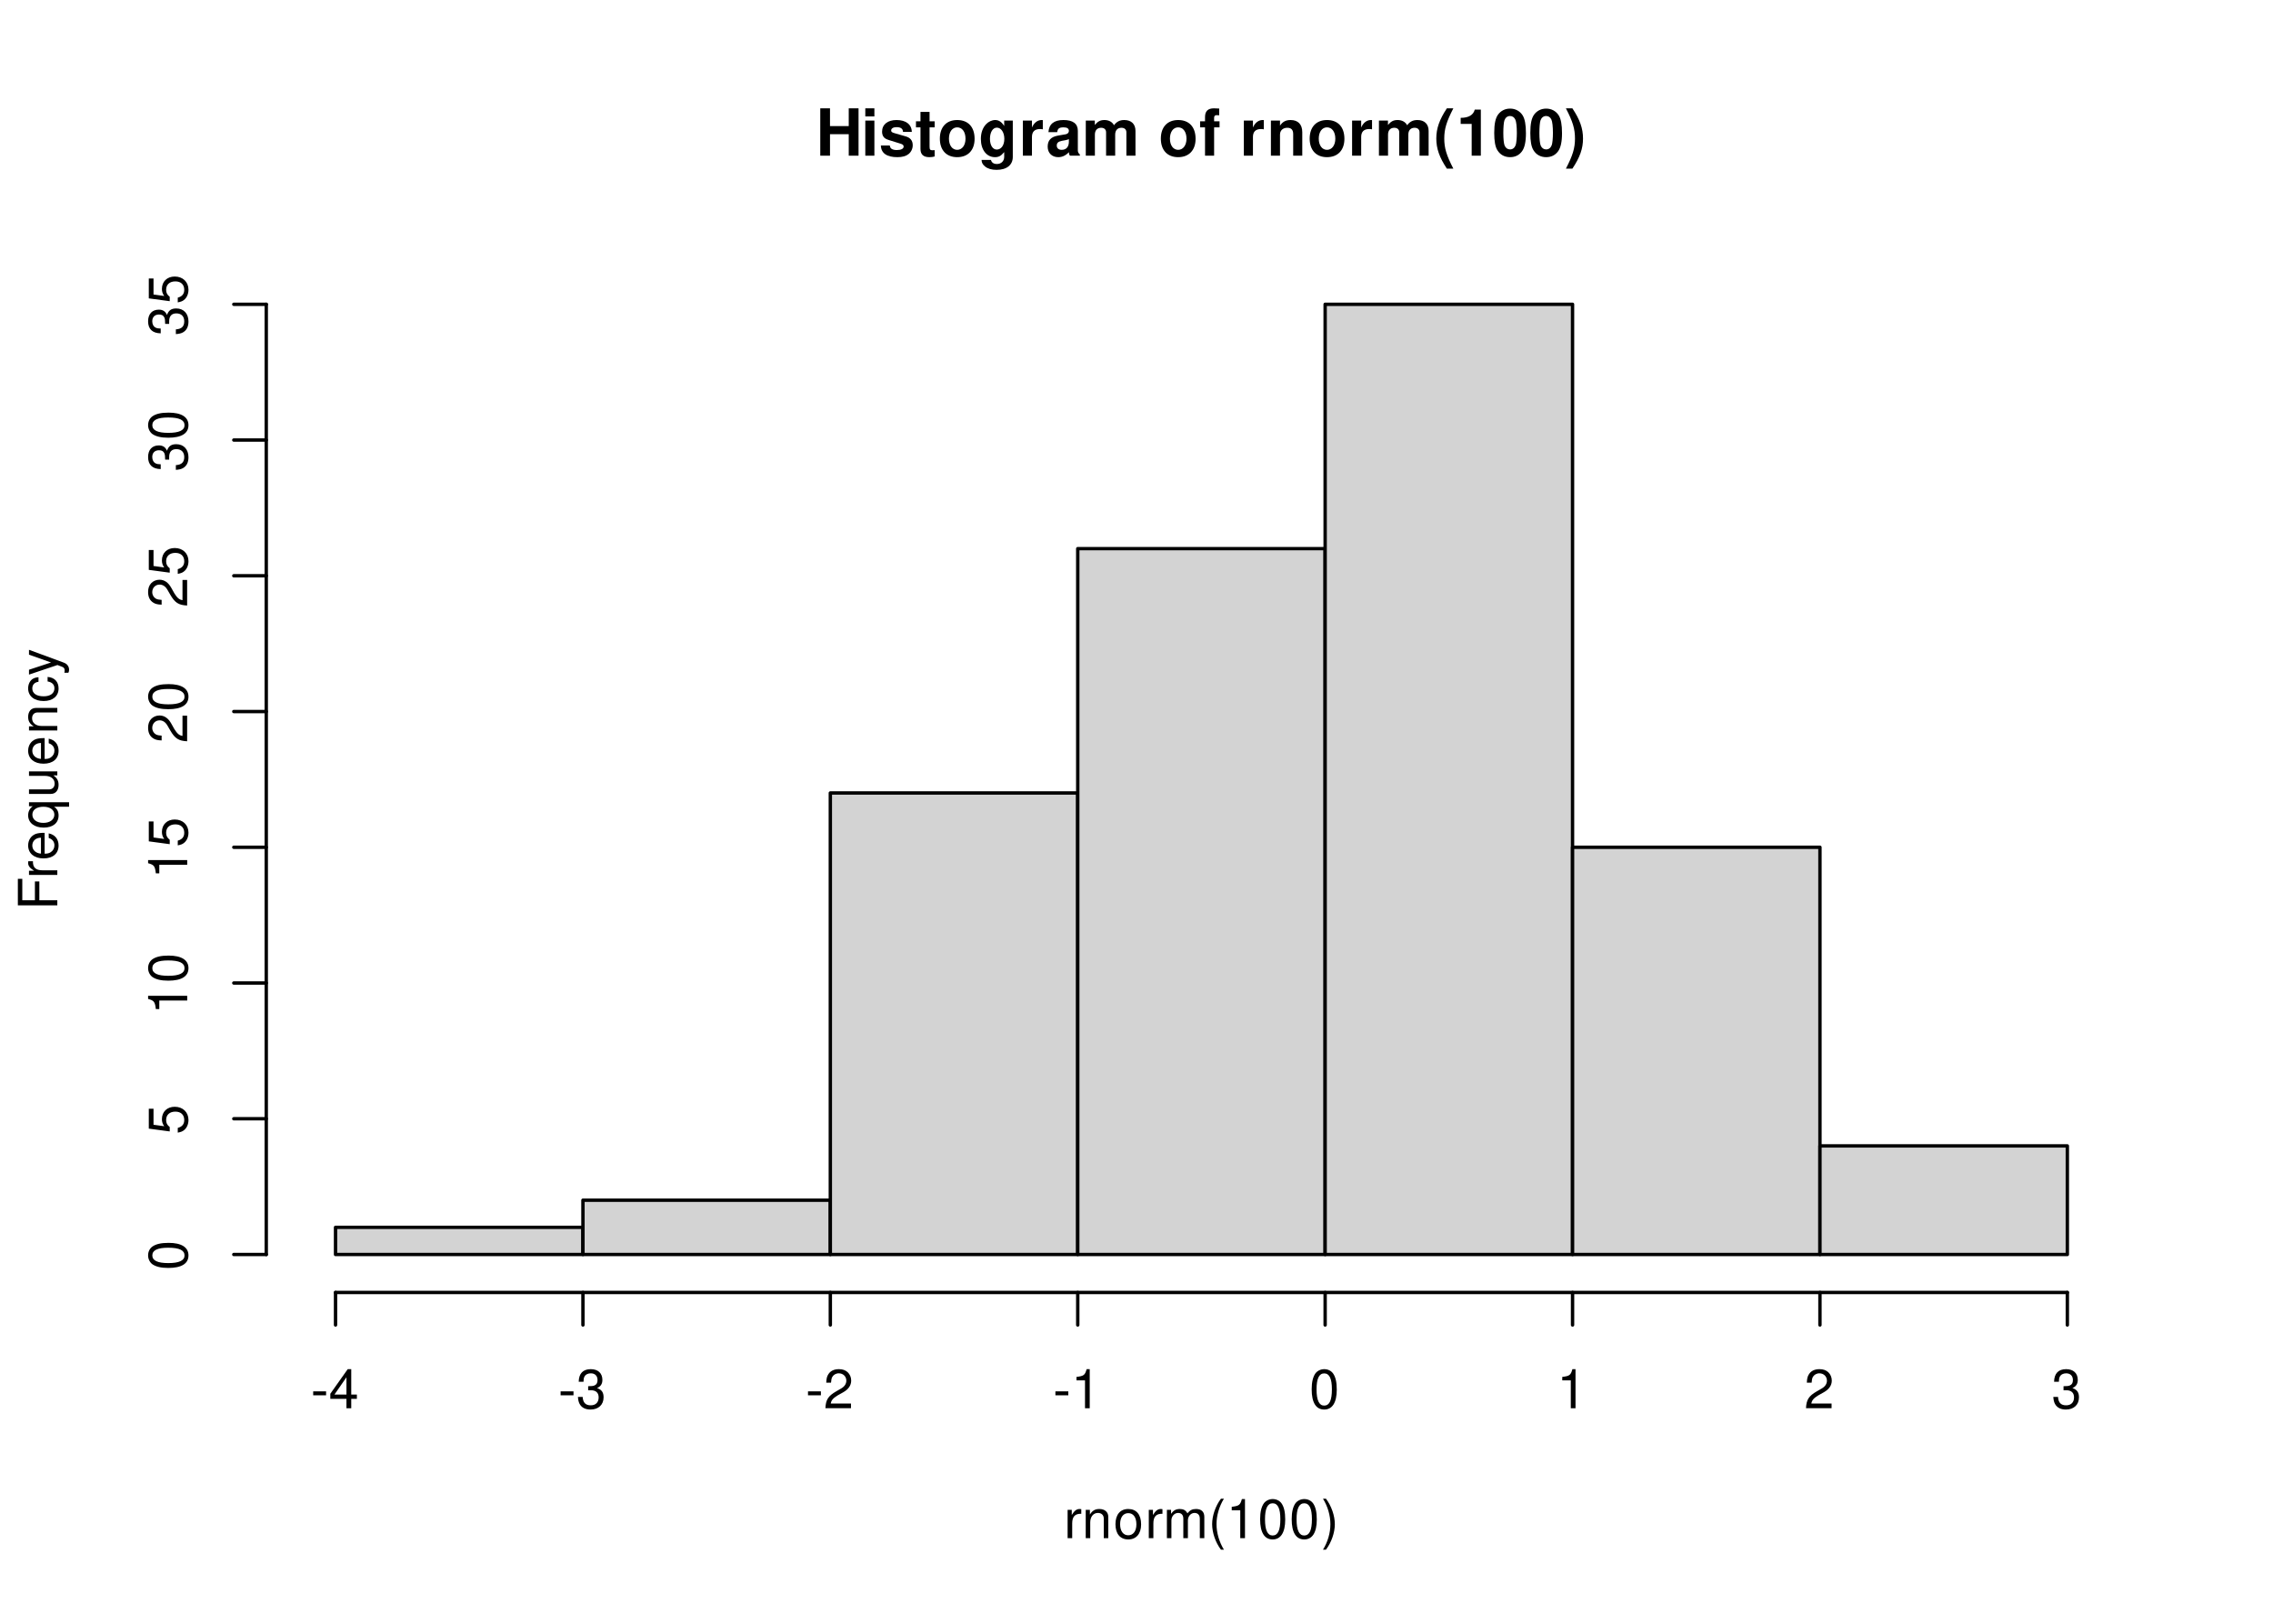
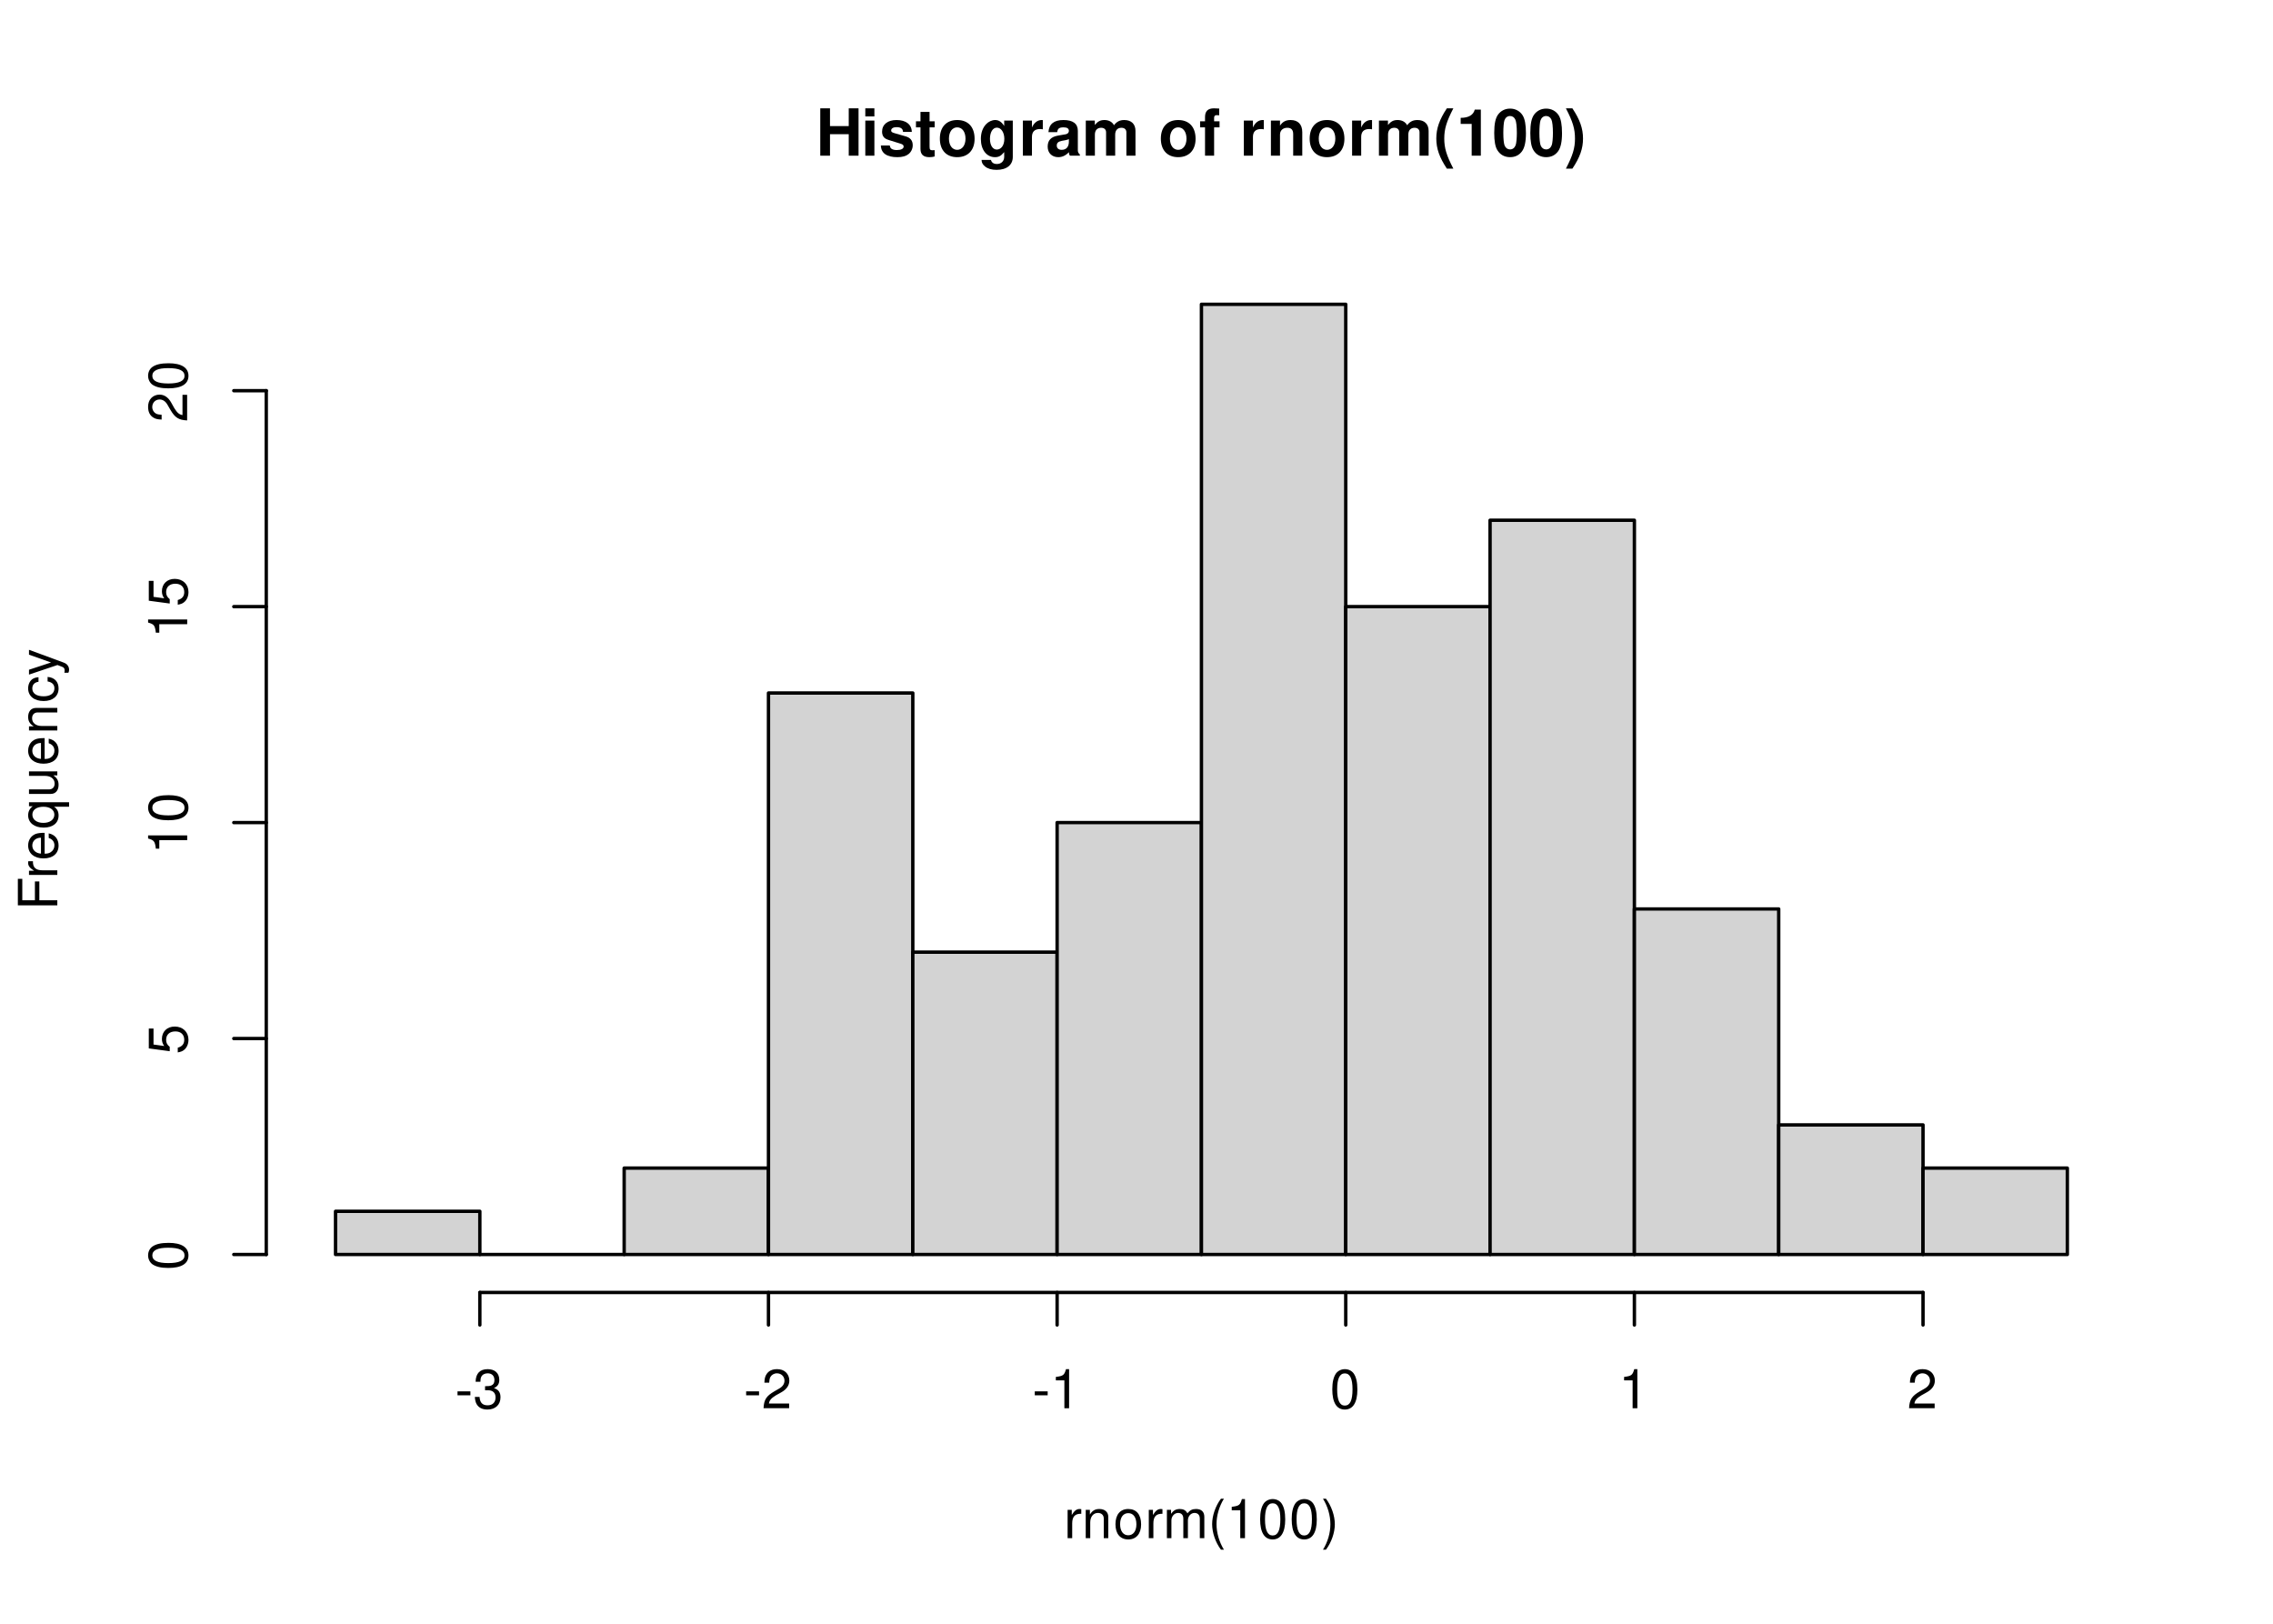
<svg xmlns="http://www.w3.org/2000/svg" xmlns:xlink="http://www.w3.org/1999/xlink" width="504pt" height="360pt" viewBox="0 0 504 360">
  <defs>
    <g>
      <g id="glyph-0-0">
        <path d="M 7.297 -4.766 L 7.297 0 L 9.469 0 L 9.469 -10.5 L 7.297 -10.5 L 7.297 -6.562 L 3.141 -6.562 L 3.141 -10.5 L 0.984 -10.5 L 0.984 0 L 3.141 0 L 3.141 -4.766 Z M 7.297 -4.766 " />
      </g>
      <g id="glyph-0-1">
        <path d="M 2.984 -7.781 L 0.969 -7.781 L 0.969 0 L 2.984 0 Z M 2.984 -10.5 L 0.969 -10.5 L 0.969 -8.703 L 2.984 -8.703 Z M 2.984 -10.5 " />
      </g>
      <g id="glyph-0-2">
        <path d="M 7.281 -5.266 C 7.25 -6.922 5.984 -7.906 3.891 -7.906 C 1.922 -7.906 0.688 -6.922 0.688 -5.312 C 0.688 -4.797 0.844 -4.344 1.125 -4.047 C 1.391 -3.781 1.641 -3.641 2.391 -3.406 L 4.797 -2.656 C 5.297 -2.5 5.469 -2.328 5.469 -2.016 C 5.469 -1.547 4.906 -1.25 3.969 -1.25 C 3.438 -1.25 3.047 -1.344 2.781 -1.531 C 2.562 -1.688 2.484 -1.844 2.391 -2.266 L 0.422 -2.266 C 0.469 -0.547 1.734 0.328 4.094 0.328 C 5.172 0.328 6 0.094 6.562 -0.359 C 7.141 -0.828 7.484 -1.547 7.484 -2.312 C 7.484 -3.312 6.984 -3.969 5.969 -4.266 L 3.422 -5 C 2.859 -5.172 2.703 -5.281 2.703 -5.609 C 2.703 -6.031 3.172 -6.328 3.875 -6.328 C 4.844 -6.328 5.312 -5.984 5.328 -5.266 Z M 7.281 -5.266 " />
      </g>
      <g id="glyph-0-3">
        <path d="M 4.344 -7.625 L 3.219 -7.625 L 3.219 -9.703 L 1.203 -9.703 L 1.203 -7.625 L 0.203 -7.625 L 0.203 -6.281 L 1.203 -6.281 L 1.203 -1.5 C 1.203 -0.281 1.844 0.328 3.172 0.328 C 3.625 0.328 3.969 0.281 4.344 0.172 L 4.344 -1.234 C 4.141 -1.203 4.031 -1.203 3.875 -1.203 C 3.344 -1.203 3.219 -1.359 3.219 -2.047 L 3.219 -6.281 L 4.344 -6.281 Z M 4.344 -7.625 " />
      </g>
      <g id="glyph-0-4">
        <path d="M 4.344 -7.906 C 1.953 -7.906 0.5 -6.344 0.5 -3.781 C 0.5 -1.219 1.953 0.328 4.344 0.328 C 6.734 0.328 8.203 -1.219 8.203 -3.734 C 8.203 -6.375 6.766 -7.906 4.344 -7.906 Z M 4.344 -6.281 C 5.453 -6.281 6.188 -5.281 6.188 -3.766 C 6.188 -2.312 5.438 -1.297 4.344 -1.297 C 3.25 -1.297 2.516 -2.297 2.516 -3.781 C 2.516 -5.281 3.25 -6.281 4.344 -6.281 Z M 4.344 -6.281 " />
      </g>
      <g id="glyph-0-5">
        <path d="M 5.766 -7.781 L 5.766 -6.578 C 5.203 -7.484 4.578 -7.906 3.766 -7.906 C 3.062 -7.906 2.312 -7.562 1.766 -7 C 1 -6.188 0.594 -5.078 0.594 -3.703 C 0.594 -1.312 1.859 0.328 3.719 0.328 C 4.547 0.328 5.062 0.062 5.766 -0.797 L 5.766 0.266 C 5.766 1.203 5.094 1.844 4.156 1.844 C 3.422 1.844 2.984 1.531 2.828 0.938 L 0.75 0.938 C 0.766 1.547 0.984 1.953 1.516 2.391 C 2.125 2.891 2.984 3.141 4.078 3.141 C 6.328 3.141 7.672 2.062 7.672 0.266 L 7.672 -7.781 Z M 4.141 -6.219 C 5.078 -6.219 5.797 -5.172 5.797 -3.734 C 5.797 -2.312 5.109 -1.359 4.109 -1.359 C 3.234 -1.359 2.609 -2.312 2.609 -3.734 C 2.609 -5.203 3.234 -6.219 4.141 -6.219 Z M 4.141 -6.219 " />
      </g>
      <g id="glyph-0-6">
        <path d="M 0.906 -7.781 L 0.906 0 L 2.922 0 L 2.922 -4.141 C 2.922 -5.312 3.516 -5.906 4.703 -5.906 C 4.906 -5.906 5.062 -5.891 5.328 -5.844 L 5.328 -7.891 C 5.219 -7.906 5.172 -7.906 5.078 -7.906 C 4.156 -7.906 3.375 -7.297 2.922 -6.25 L 2.922 -7.781 Z M 0.906 -7.781 " />
      </g>
      <g id="glyph-0-7">
        <path d="M 7.547 -0.25 C 7.203 -0.578 7.094 -0.812 7.094 -1.203 L 7.094 -5.516 C 7.094 -7.109 6 -7.906 3.906 -7.906 C 1.797 -7.906 0.703 -7.016 0.578 -5.219 L 2.516 -5.219 C 2.625 -6.016 2.953 -6.281 3.953 -6.281 C 4.719 -6.281 5.109 -6.016 5.109 -5.5 C 5.109 -5.25 4.984 -5.031 4.766 -4.891 C 4.5 -4.75 4.5 -4.75 3.5 -4.594 L 2.688 -4.453 C 1.156 -4.188 0.406 -3.406 0.406 -2 C 0.406 -0.609 1.344 0.328 2.766 0.328 C 3.625 0.328 4.406 -0.031 5.125 -0.781 C 5.125 -0.375 5.172 -0.234 5.359 0 L 7.547 0 Z M 5.109 -3.125 C 5.109 -1.953 4.531 -1.297 3.516 -1.297 C 2.844 -1.297 2.422 -1.656 2.422 -2.234 C 2.422 -2.844 2.734 -3.125 3.578 -3.297 L 4.266 -3.422 C 4.797 -3.531 4.891 -3.562 5.109 -3.672 Z M 5.109 -3.125 " />
      </g>
      <g id="glyph-0-8">
        <path d="M 0.859 -7.781 L 0.859 0 L 2.875 0 L 2.875 -4.672 C 2.875 -5.641 3.406 -6.188 4.266 -6.188 C 4.938 -6.188 5.359 -5.812 5.359 -5.188 L 5.359 0 L 7.375 0 L 7.375 -4.672 C 7.375 -5.625 7.891 -6.188 8.766 -6.188 C 9.438 -6.188 9.859 -5.812 9.859 -5.188 L 9.859 0 L 11.875 0 L 11.875 -5.5 C 11.875 -7.016 10.953 -7.906 9.391 -7.906 C 8.406 -7.906 7.719 -7.562 7.109 -6.75 C 6.734 -7.484 5.969 -7.906 5 -7.906 C 4.109 -7.906 3.531 -7.625 2.859 -6.812 L 2.859 -7.781 Z M 0.859 -7.781 " />
      </g>
      <g id="glyph-0-9">
</g>
      <g id="glyph-0-10">
        <path d="M 4.516 -7.625 L 3.312 -7.625 L 3.312 -8.391 C 3.312 -8.781 3.484 -8.984 3.859 -8.984 C 4.047 -8.984 4.234 -8.969 4.438 -8.953 L 4.438 -10.453 C 4 -10.484 3.594 -10.5 3.281 -10.5 C 1.938 -10.5 1.297 -9.875 1.297 -8.562 L 1.297 -7.625 L 0.203 -7.625 L 0.203 -6.281 L 1.297 -6.281 L 1.297 0 L 3.312 0 L 3.312 -6.281 L 4.516 -6.281 Z M 4.516 -7.625 " />
      </g>
      <g id="glyph-0-11">
        <path d="M 0.906 -7.781 L 0.906 0 L 2.922 0 L 2.922 -4.672 C 2.922 -5.594 3.562 -6.188 4.547 -6.188 C 5.422 -6.188 5.844 -5.719 5.844 -4.797 L 5.844 0 L 7.859 0 L 7.859 -5.219 C 7.859 -6.938 6.922 -7.906 5.266 -7.906 C 4.203 -7.906 3.5 -7.531 2.922 -6.656 L 2.922 -7.781 Z M 0.906 -7.781 " />
      </g>
      <g id="glyph-0-12">
        <path d="M 2.922 -10.5 C 1.266 -8 0.578 -6.031 0.578 -3.812 C 0.578 -1.578 1.266 0.375 2.922 2.875 L 4.359 2.875 C 2.828 -0.094 2.344 -1.688 2.344 -3.812 C 2.344 -5.938 2.844 -7.562 4.359 -10.5 Z M 2.922 -10.5 " />
      </g>
      <g id="glyph-0-13">
        <path d="M 3.422 -7.047 L 3.422 0 L 5.453 0 L 5.453 -10.219 L 4.109 -10.219 C 3.781 -9 2.734 -8.391 0.984 -8.391 L 0.984 -7.047 Z M 3.422 -7.047 " />
      </g>
      <g id="glyph-0-14">
        <path d="M 3.938 -10.438 C 2.844 -10.438 1.906 -9.969 1.281 -9.125 C 0.688 -8.328 0.422 -7.031 0.422 -5.047 C 0.422 -3.234 0.641 -1.953 1.141 -1.188 C 1.75 -0.203 2.734 0.328 3.938 0.328 C 5.047 0.328 5.953 -0.109 6.578 -0.969 C 7.156 -1.75 7.453 -3.062 7.453 -4.984 C 7.453 -6.859 7.219 -8.125 6.734 -8.922 C 6.125 -9.891 5.125 -10.438 3.938 -10.438 Z M 3.938 -8.797 C 4.453 -8.797 4.875 -8.516 5.109 -7.984 C 5.312 -7.547 5.438 -6.438 5.438 -5.031 C 5.438 -3.875 5.328 -2.75 5.172 -2.328 C 4.938 -1.734 4.516 -1.391 3.938 -1.391 C 3.406 -1.391 3 -1.672 2.75 -2.188 C 2.547 -2.625 2.438 -3.688 2.438 -5.062 C 2.438 -6.266 2.531 -7.422 2.688 -7.844 C 2.906 -8.453 3.359 -8.797 3.938 -8.797 Z M 3.938 -8.797 " />
      </g>
      <g id="glyph-0-15">
        <path d="M 1.75 2.875 C 3.422 0.375 4.109 -1.578 4.109 -3.797 C 4.109 -6.031 3.422 -8 1.75 -10.5 L 0.312 -10.5 C 1.859 -7.531 2.328 -5.938 2.328 -3.797 C 2.328 -1.688 1.844 -0.062 0.312 2.875 Z M 1.75 2.875 " />
      </g>
      <g id="glyph-1-0">
        <path d="M 0.828 -6.281 L 0.828 0 L 1.844 0 L 1.844 -3.266 C 1.844 -4.781 2.469 -5.453 3.859 -5.406 L 3.859 -6.438 C 3.688 -6.453 3.594 -6.469 3.469 -6.469 C 2.812 -6.469 2.328 -6.078 1.75 -5.141 L 1.75 -6.281 Z M 0.828 -6.281 " />
      </g>
      <g id="glyph-1-1">
        <path d="M 0.844 -6.281 L 0.844 0 L 1.844 0 L 1.844 -3.469 C 1.844 -4.75 2.516 -5.594 3.547 -5.594 C 4.344 -5.594 4.844 -5.109 4.844 -4.359 L 4.844 0 L 5.844 0 L 5.844 -4.75 C 5.844 -5.797 5.062 -6.469 3.859 -6.469 C 2.922 -6.469 2.312 -6.109 1.766 -5.234 L 1.766 -6.281 Z M 0.844 -6.281 " />
      </g>
      <g id="glyph-1-2">
        <path d="M 3.266 -6.469 C 1.484 -6.469 0.438 -5.203 0.438 -3.094 C 0.438 -0.969 1.484 0.281 3.281 0.281 C 5.047 0.281 6.125 -0.984 6.125 -3.047 C 6.125 -5.234 5.094 -6.469 3.266 -6.469 Z M 3.281 -5.547 C 4.406 -5.547 5.078 -4.625 5.078 -3.062 C 5.078 -1.578 4.375 -0.641 3.281 -0.641 C 2.156 -0.641 1.469 -1.578 1.469 -3.094 C 1.469 -4.625 2.156 -5.547 3.281 -5.547 Z M 3.281 -5.547 " />
      </g>
      <g id="glyph-1-3">
        <path d="M 0.844 -6.281 L 0.844 0 L 1.844 0 L 1.844 -3.953 C 1.844 -4.859 2.516 -5.594 3.328 -5.594 C 4.062 -5.594 4.484 -5.141 4.484 -4.328 L 4.484 0 L 5.5 0 L 5.5 -3.953 C 5.5 -4.859 6.156 -5.594 6.969 -5.594 C 7.703 -5.594 8.141 -5.125 8.141 -4.328 L 8.141 0 L 9.141 0 L 9.141 -4.719 C 9.141 -5.844 8.5 -6.469 7.312 -6.469 C 6.484 -6.469 5.969 -6.219 5.391 -5.516 C 5.016 -6.188 4.516 -6.469 3.703 -6.469 C 2.859 -6.469 2.297 -6.156 1.766 -5.406 L 1.766 -6.281 Z M 0.844 -6.281 " />
      </g>
      <g id="glyph-1-4">
        <path d="M 2.828 -8.75 C 1.625 -7.172 0.875 -4.984 0.875 -3.109 C 0.875 -1.219 1.625 0.969 2.828 2.547 L 3.484 2.547 C 2.438 0.828 1.844 -1.188 1.844 -3.109 C 1.844 -5.016 2.438 -7.047 3.484 -8.75 Z M 2.828 -8.75 " />
      </g>
      <g id="glyph-1-5">
        <path d="M 3.109 -6.188 L 3.109 0 L 4.156 0 L 4.156 -8.672 L 3.469 -8.672 C 3.094 -7.344 2.859 -7.156 1.219 -6.953 L 1.219 -6.188 Z M 3.109 -6.188 " />
      </g>
      <g id="glyph-1-6">
        <path d="M 3.297 -8.672 C 2.516 -8.672 1.781 -8.312 1.344 -7.734 C 0.797 -6.953 0.516 -5.812 0.516 -4.203 C 0.516 -1.266 1.469 0.281 3.297 0.281 C 5.094 0.281 6.078 -1.266 6.078 -4.125 C 6.078 -5.812 5.812 -6.938 5.25 -7.734 C 4.812 -8.328 4.109 -8.672 3.297 -8.672 Z M 3.297 -7.734 C 4.438 -7.734 5 -6.578 5 -4.219 C 5 -1.75 4.453 -0.594 3.281 -0.594 C 2.156 -0.594 1.594 -1.797 1.594 -4.188 C 1.594 -6.578 2.156 -7.734 3.297 -7.734 Z M 3.297 -7.734 " />
      </g>
      <g id="glyph-1-7">
        <path d="M 1.109 2.547 C 2.312 0.969 3.078 -1.219 3.078 -3.094 C 3.078 -4.984 2.312 -7.172 1.109 -8.75 L 0.453 -8.75 C 1.516 -7.031 2.094 -5.016 2.094 -3.094 C 2.094 -1.188 1.516 0.844 0.453 2.547 Z M 1.109 2.547 " />
      </g>
      <g id="glyph-1-8">
        <path d="M 3.406 -3.75 L 0.547 -3.75 L 0.547 -2.875 L 3.406 -2.875 Z M 3.406 -3.75 " />
      </g>
      <g id="glyph-1-9">
-         <path d="M 3.922 -2.094 L 3.922 0 L 4.984 0 L 4.984 -2.094 L 6.234 -2.094 L 6.234 -3.047 L 4.984 -3.047 L 4.984 -8.672 L 4.203 -8.672 L 0.344 -3.219 L 0.344 -2.094 Z M 3.922 -3.047 L 1.266 -3.047 L 3.922 -6.875 Z M 3.922 -3.047 " />
+         <path d="M 2.656 -4 L 3.234 -4 C 4.375 -4 4.984 -3.453 4.984 -2.406 C 4.984 -1.312 4.328 -0.656 3.234 -0.656 C 2.078 -0.656 1.516 -1.25 1.438 -2.516 L 0.391 -2.516 C 0.438 -1.828 0.547 -1.375 0.75 -0.984 C 1.203 -0.141 2.031 0.281 3.188 0.281 C 4.938 0.281 6.078 -0.781 6.078 -2.422 C 6.078 -3.531 5.656 -4.125 4.625 -4.484 C 5.422 -4.812 5.812 -5.406 5.812 -6.281 C 5.812 -7.781 4.844 -8.672 3.234 -8.672 C 1.516 -8.672 0.594 -7.719 0.562 -5.875 L 1.625 -5.875 C 1.625 -6.406 1.688 -6.703 1.812 -6.969 C 2.047 -7.469 2.578 -7.75 3.234 -7.75 C 4.172 -7.75 4.734 -7.188 4.734 -6.25 C 4.734 -5.641 4.531 -5.266 4.062 -5.062 C 3.766 -4.938 3.391 -4.891 2.656 -4.891 Z M 2.656 -4 " />
      </g>
      <g id="glyph-1-10">
-         <path d="M 2.656 -4 L 3.234 -4 C 4.375 -4 4.984 -3.453 4.984 -2.406 C 4.984 -1.312 4.328 -0.656 3.234 -0.656 C 2.078 -0.656 1.516 -1.25 1.438 -2.516 L 0.391 -2.516 C 0.438 -1.828 0.547 -1.375 0.75 -0.984 C 1.203 -0.141 2.031 0.281 3.188 0.281 C 4.938 0.281 6.078 -0.781 6.078 -2.422 C 6.078 -3.531 5.656 -4.125 4.625 -4.484 C 5.422 -4.812 5.812 -5.406 5.812 -6.281 C 5.812 -7.781 4.844 -8.672 3.234 -8.672 C 1.516 -8.672 0.594 -7.719 0.562 -5.875 L 1.625 -5.875 C 1.625 -6.406 1.688 -6.703 1.812 -6.969 C 2.047 -7.469 2.578 -7.75 3.234 -7.75 C 4.172 -7.75 4.734 -7.188 4.734 -6.25 C 4.734 -5.641 4.531 -5.266 4.062 -5.062 C 3.766 -4.938 3.391 -4.891 2.656 -4.891 Z M 2.656 -4 " />
-       </g>
-       <g id="glyph-1-11">
        <path d="M 6.078 -1.047 L 1.594 -1.047 C 1.703 -1.766 2.094 -2.219 3.125 -2.859 L 4.328 -3.531 C 5.516 -4.188 6.125 -5.078 6.125 -6.141 C 6.125 -6.859 5.844 -7.531 5.344 -8 C 4.844 -8.453 4.219 -8.672 3.406 -8.672 C 2.328 -8.672 1.531 -8.297 1.062 -7.547 C 0.75 -7.094 0.625 -6.547 0.594 -5.672 L 1.656 -5.672 C 1.688 -6.266 1.766 -6.609 1.906 -6.906 C 2.188 -7.422 2.734 -7.75 3.375 -7.75 C 4.328 -7.75 5.047 -7.062 5.047 -6.125 C 5.047 -5.422 4.656 -4.828 3.906 -4.391 L 2.797 -3.75 C 1.016 -2.719 0.5 -1.906 0.406 -0.016 L 6.078 -0.016 Z M 6.078 -1.047 " />
      </g>
      <g id="glyph-2-0">
        <path d="M -3.984 -2.203 L -3.984 -6.375 L -4.969 -6.375 L -4.969 -2.203 L -7.766 -2.203 L -7.766 -6.953 L -8.75 -6.953 L -8.75 -1.078 L 0 -1.078 L 0 -2.203 Z M -3.984 -2.203 " />
      </g>
      <g id="glyph-2-1">
        <path d="M -6.281 -0.828 L 0 -0.828 L 0 -1.844 L -3.266 -1.844 C -4.781 -1.844 -5.453 -2.469 -5.406 -3.859 L -6.438 -3.859 C -6.453 -3.688 -6.469 -3.594 -6.469 -3.469 C -6.469 -2.812 -6.078 -2.328 -5.141 -1.75 L -6.281 -1.75 Z M -6.281 -0.828 " />
      </g>
      <g id="glyph-2-2">
        <path d="M -2.812 -6.156 C -3.766 -6.156 -4.344 -6.078 -4.812 -5.906 C -5.844 -5.5 -6.469 -4.531 -6.469 -3.359 C -6.469 -1.609 -5.141 -0.484 -3.062 -0.484 C -0.984 -0.484 0.281 -1.562 0.281 -3.344 C 0.281 -4.781 -0.547 -5.766 -1.906 -6.031 L -1.906 -5.016 C -1.078 -4.734 -0.641 -4.172 -0.641 -3.375 C -0.641 -2.734 -0.938 -2.203 -1.469 -1.859 C -1.828 -1.625 -2.188 -1.531 -2.812 -1.531 Z M -3.625 -1.547 C -4.781 -1.625 -5.547 -2.344 -5.547 -3.344 C -5.547 -4.375 -4.75 -5.078 -3.625 -5.078 Z M -3.625 -1.547 " />
      </g>
      <g id="glyph-2-3">
        <path d="M 2.609 -5.938 L -6.281 -5.938 L -6.281 -5.047 L -5.453 -5.047 C -6.109 -4.578 -6.469 -3.875 -6.469 -3.047 C -6.469 -1.391 -5.109 -0.312 -3.031 -0.312 C -0.984 -0.312 0.281 -1.328 0.281 -3 C 0.281 -3.875 -0.031 -4.469 -0.719 -4.938 L 2.609 -4.938 Z M -5.531 -3.188 C -5.531 -4.266 -4.578 -4.938 -3.062 -4.938 C -1.625 -4.938 -0.656 -4.25 -0.656 -3.188 C -0.656 -2.094 -1.625 -1.359 -3.094 -1.359 C -4.562 -1.359 -5.531 -2.094 -5.531 -3.188 Z M -5.531 -3.188 " />
      </g>
      <g id="glyph-2-4">
        <path d="M 0 -5.781 L -6.281 -5.781 L -6.281 -4.781 L -2.719 -4.781 C -1.438 -4.781 -0.594 -4.109 -0.594 -3.078 C -0.594 -2.281 -1.078 -1.781 -1.844 -1.781 L -6.281 -1.781 L -6.281 -0.781 L -1.438 -0.781 C -0.391 -0.781 0.281 -1.562 0.281 -2.781 C 0.281 -3.703 -0.047 -4.297 -0.875 -4.891 L 0 -4.891 Z M 0 -5.781 " />
      </g>
      <g id="glyph-2-5">
        <path d="M -6.281 -0.844 L 0 -0.844 L 0 -1.844 L -3.469 -1.844 C -4.75 -1.844 -5.594 -2.516 -5.594 -3.547 C -5.594 -4.344 -5.109 -4.844 -4.359 -4.844 L 0 -4.844 L 0 -5.844 L -4.75 -5.844 C -5.797 -5.844 -6.469 -5.062 -6.469 -3.859 C -6.469 -2.922 -6.109 -2.312 -5.234 -1.766 L -6.281 -1.766 Z M -6.281 -0.844 " />
      </g>
      <g id="glyph-2-6">
        <path d="M -4.172 -5.656 C -4.781 -5.609 -5.188 -5.469 -5.531 -5.234 C -6.125 -4.797 -6.469 -4.047 -6.469 -3.172 C -6.469 -1.469 -5.125 -0.375 -3.031 -0.375 C -1.016 -0.375 0.281 -1.453 0.281 -3.156 C 0.281 -4.656 -0.625 -5.609 -2.156 -5.719 L -2.156 -4.719 C -1.156 -4.547 -0.641 -4.031 -0.641 -3.188 C -0.641 -2.078 -1.547 -1.422 -3.031 -1.422 C -4.609 -1.422 -5.547 -2.062 -5.547 -3.156 C -5.547 -4 -5.047 -4.531 -4.172 -4.641 Z M -4.172 -5.656 " />
      </g>
      <g id="glyph-2-7">
        <path d="M -6.281 -4.656 L -1.391 -2.922 L -6.281 -1.312 L -6.281 -0.234 L 0.031 -2.359 L 1.016 -1.984 C 1.469 -1.812 1.625 -1.594 1.625 -1.172 C 1.625 -1.016 1.609 -0.859 1.562 -0.641 L 2.453 -0.641 C 2.562 -0.859 2.609 -1.062 2.609 -1.312 C 2.609 -1.641 2.516 -1.984 2.312 -2.25 C 2.094 -2.562 1.828 -2.75 1.312 -2.938 L -6.281 -5.734 Z M -6.281 -4.656 " />
      </g>
      <g id="glyph-2-8">
        <path d="M -8.672 -3.297 C -8.672 -2.516 -8.312 -1.781 -7.734 -1.344 C -6.953 -0.797 -5.812 -0.516 -4.203 -0.516 C -1.266 -0.516 0.281 -1.469 0.281 -3.297 C 0.281 -5.094 -1.266 -6.078 -4.125 -6.078 C -5.812 -6.078 -6.938 -5.812 -7.734 -5.25 C -8.328 -4.812 -8.672 -4.109 -8.672 -3.297 Z M -7.734 -3.297 C -7.734 -4.438 -6.578 -5 -4.219 -5 C -1.75 -5 -0.594 -4.453 -0.594 -3.281 C -0.594 -2.156 -1.797 -1.594 -4.188 -1.594 C -6.578 -1.594 -7.734 -2.156 -7.734 -3.297 Z M -7.734 -3.297 " />
      </g>
      <g id="glyph-2-9">
        <path d="M -8.516 -5.719 L -8.516 -1.312 L -3.875 -0.688 L -3.875 -1.656 C -4.469 -2.141 -4.672 -2.562 -4.672 -3.234 C -4.672 -4.375 -3.891 -5.078 -2.625 -5.078 C -1.406 -5.078 -0.656 -4.375 -0.656 -3.219 C -0.656 -2.297 -1.125 -1.734 -2.094 -1.469 L -2.094 -0.422 C -1.391 -0.562 -1.062 -0.688 -0.75 -0.938 C -0.094 -1.422 0.281 -2.281 0.281 -3.234 C 0.281 -4.953 -0.969 -6.156 -2.766 -6.156 C -4.453 -6.156 -5.609 -5.047 -5.609 -3.406 C -5.609 -2.812 -5.453 -2.328 -5.094 -1.844 L -7.469 -2.172 L -7.469 -5.719 Z M -8.516 -5.719 " />
      </g>
      <g id="glyph-2-10">
        <path d="M -6.188 -3.109 L 0 -3.109 L 0 -4.156 L -8.672 -4.156 L -8.672 -3.469 C -7.344 -3.094 -7.156 -2.859 -6.953 -1.219 L -6.188 -1.219 Z M -6.188 -3.109 " />
      </g>
      <g id="glyph-2-11">
        <path d="M -1.047 -6.078 L -1.047 -1.594 C -1.766 -1.703 -2.219 -2.094 -2.859 -3.125 L -3.531 -4.328 C -4.188 -5.516 -5.078 -6.125 -6.141 -6.125 C -6.859 -6.125 -7.531 -5.844 -8 -5.344 C -8.453 -4.844 -8.672 -4.219 -8.672 -3.406 C -8.672 -2.328 -8.297 -1.531 -7.547 -1.062 C -7.094 -0.75 -6.547 -0.625 -5.672 -0.594 L -5.672 -1.656 C -6.266 -1.688 -6.609 -1.766 -6.906 -1.906 C -7.422 -2.188 -7.75 -2.734 -7.75 -3.375 C -7.75 -4.328 -7.062 -5.047 -6.125 -5.047 C -5.422 -5.047 -4.828 -4.656 -4.391 -3.906 L -3.75 -2.797 C -2.719 -1.016 -1.906 -0.5 -0.016 -0.406 L -0.016 -6.078 Z M -1.047 -6.078 " />
-       </g>
-       <g id="glyph-2-12">
-         <path d="M -4 -2.656 L -4 -3.234 C -4 -4.375 -3.453 -4.984 -2.406 -4.984 C -1.312 -4.984 -0.656 -4.328 -0.656 -3.234 C -0.656 -2.078 -1.25 -1.516 -2.516 -1.438 L -2.516 -0.391 C -1.828 -0.438 -1.375 -0.547 -0.984 -0.75 C -0.141 -1.203 0.281 -2.031 0.281 -3.188 C 0.281 -4.938 -0.781 -6.078 -2.422 -6.078 C -3.531 -6.078 -4.125 -5.656 -4.484 -4.625 C -4.812 -5.422 -5.406 -5.812 -6.281 -5.812 C -7.781 -5.812 -8.672 -4.844 -8.672 -3.234 C -8.672 -1.516 -7.719 -0.594 -5.875 -0.562 L -5.875 -1.625 C -6.406 -1.625 -6.703 -1.688 -6.969 -1.812 C -7.469 -2.047 -7.75 -2.578 -7.75 -3.234 C -7.75 -4.172 -7.188 -4.734 -6.25 -4.734 C -5.641 -4.734 -5.266 -4.531 -5.062 -4.062 C -4.938 -3.766 -4.891 -3.391 -4.891 -2.656 Z M -4 -2.656 " />
      </g>
    </g>
  </defs>
  <rect x="-50.4" y="-36" width="604.8" height="432" fill="rgb(100%, 100%, 100%)" fill-opacity="1" />
  <g fill="rgb(0%, 0%, 0%)" fill-opacity="1">
    <use xlink:href="#glyph-0-0" x="180.898" y="34.517" />
    <use xlink:href="#glyph-0-1" x="190.898" y="34.517" />
    <use xlink:href="#glyph-0-2" x="194.898" y="34.517" />
    <use xlink:href="#glyph-0-3" x="202.898" y="34.517" />
    <use xlink:href="#glyph-0-4" x="207.898" y="34.517" />
    <use xlink:href="#glyph-0-5" x="216.898" y="34.517" />
    <use xlink:href="#glyph-0-6" x="225.898" y="34.517" />
    <use xlink:href="#glyph-0-7" x="231.898" y="34.517" />
    <use xlink:href="#glyph-0-8" x="239.898" y="34.517" />
    <use xlink:href="#glyph-0-9" x="252.898" y="34.517" />
    <use xlink:href="#glyph-0-4" x="256.898" y="34.517" />
    <use xlink:href="#glyph-0-10" x="265.898" y="34.517" />
    <use xlink:href="#glyph-0-9" x="270.898" y="34.517" />
    <use xlink:href="#glyph-0-6" x="274.898" y="34.517" />
    <use xlink:href="#glyph-0-11" x="280.898" y="34.517" />
    <use xlink:href="#glyph-0-4" x="289.898" y="34.517" />
    <use xlink:href="#glyph-0-6" x="298.898" y="34.517" />
    <use xlink:href="#glyph-0-8" x="304.898" y="34.517" />
    <use xlink:href="#glyph-0-12" x="317.898" y="34.517" />
    <use xlink:href="#glyph-0-13" x="322.898" y="34.517" />
    <use xlink:href="#glyph-0-14" x="330.898" y="34.517" />
    <use xlink:href="#glyph-0-14" x="338.898" y="34.517" />
    <use xlink:href="#glyph-0-15" x="346.898" y="34.517" />
  </g>
  <g fill="rgb(0%, 0%, 0%)" fill-opacity="1">
    <use xlink:href="#glyph-1-0" x="235.898" y="341.029" />
    <use xlink:href="#glyph-1-1" x="239.898" y="341.029" />
    <use xlink:href="#glyph-1-2" x="246.898" y="341.029" />
    <use xlink:href="#glyph-1-0" x="253.898" y="341.029" />
    <use xlink:href="#glyph-1-3" x="257.898" y="341.029" />
    <use xlink:href="#glyph-1-4" x="267.898" y="341.029" />
    <use xlink:href="#glyph-1-5" x="271.898" y="341.029" />
    <use xlink:href="#glyph-1-6" x="278.898" y="341.029" />
    <use xlink:href="#glyph-1-6" x="285.898" y="341.029" />
    <use xlink:href="#glyph-1-7" x="292.898" y="341.029" />
  </g>
  <g fill="rgb(0%, 0%, 0%)" fill-opacity="1">
    <use xlink:href="#glyph-2-0" x="12.709" y="201.801" />
    <use xlink:href="#glyph-2-1" x="12.709" y="194.801" />
    <use xlink:href="#glyph-2-2" x="12.709" y="190.801" />
    <use xlink:href="#glyph-2-3" x="12.709" y="183.801" />
    <use xlink:href="#glyph-2-4" x="12.709" y="176.801" />
    <use xlink:href="#glyph-2-2" x="12.709" y="169.801" />
    <use xlink:href="#glyph-2-5" x="12.709" y="162.801" />
    <use xlink:href="#glyph-2-6" x="12.709" y="155.801" />
    <use xlink:href="#glyph-2-7" x="12.709" y="149.801" />
  </g>
-   <path fill="none" stroke-width="0.75" stroke-linecap="round" stroke-linejoin="round" stroke="rgb(0%, 0%, 0%)" stroke-opacity="1" stroke-miterlimit="10" d="M 74.398 286.559 L 458.398 286.559 " />
-   <path fill="none" stroke-width="0.75" stroke-linecap="round" stroke-linejoin="round" stroke="rgb(0%, 0%, 0%)" stroke-opacity="1" stroke-miterlimit="10" d="M 74.398 286.559 L 74.398 293.762 " />
-   <path fill="none" stroke-width="0.75" stroke-linecap="round" stroke-linejoin="round" stroke="rgb(0%, 0%, 0%)" stroke-opacity="1" stroke-miterlimit="10" d="M 129.258 286.559 L 129.258 293.762 " />
-   <path fill="none" stroke-width="0.75" stroke-linecap="round" stroke-linejoin="round" stroke="rgb(0%, 0%, 0%)" stroke-opacity="1" stroke-miterlimit="10" d="M 184.113 286.559 L 184.113 293.762 " />
-   <path fill="none" stroke-width="0.75" stroke-linecap="round" stroke-linejoin="round" stroke="rgb(0%, 0%, 0%)" stroke-opacity="1" stroke-miterlimit="10" d="M 238.973 286.559 L 238.973 293.762 " />
-   <path fill="none" stroke-width="0.75" stroke-linecap="round" stroke-linejoin="round" stroke="rgb(0%, 0%, 0%)" stroke-opacity="1" stroke-miterlimit="10" d="M 293.828 286.559 L 293.828 293.762 " />
-   <path fill="none" stroke-width="0.75" stroke-linecap="round" stroke-linejoin="round" stroke="rgb(0%, 0%, 0%)" stroke-opacity="1" stroke-miterlimit="10" d="M 348.688 286.559 L 348.688 293.762 " />
-   <path fill="none" stroke-width="0.75" stroke-linecap="round" stroke-linejoin="round" stroke="rgb(0%, 0%, 0%)" stroke-opacity="1" stroke-miterlimit="10" d="M 403.543 286.559 L 403.543 293.762 " />
-   <path fill="none" stroke-width="0.75" stroke-linecap="round" stroke-linejoin="round" stroke="rgb(0%, 0%, 0%)" stroke-opacity="1" stroke-miterlimit="10" d="M 458.398 286.559 L 458.398 293.762 " />
-   <g fill="rgb(0%, 0%, 0%)" fill-opacity="1">
-     <use xlink:href="#glyph-1-8" x="68.898" y="312.229" />
-     <use xlink:href="#glyph-1-9" x="72.898" y="312.229" />
-   </g>
-   <g fill="rgb(0%, 0%, 0%)" fill-opacity="1">
-     <use xlink:href="#glyph-1-8" x="123.758" y="312.229" />
-     <use xlink:href="#glyph-1-10" x="127.758" y="312.229" />
-   </g>
-   <g fill="rgb(0%, 0%, 0%)" fill-opacity="1">
-     <use xlink:href="#glyph-1-8" x="178.613" y="312.229" />
-     <use xlink:href="#glyph-1-11" x="182.613" y="312.229" />
-   </g>
-   <g fill="rgb(0%, 0%, 0%)" fill-opacity="1">
-     <use xlink:href="#glyph-1-8" x="233.473" y="312.229" />
-     <use xlink:href="#glyph-1-5" x="237.473" y="312.229" />
-   </g>
-   <g fill="rgb(0%, 0%, 0%)" fill-opacity="1">
-     <use xlink:href="#glyph-1-6" x="290.328" y="312.229" />
-   </g>
-   <g fill="rgb(0%, 0%, 0%)" fill-opacity="1">
-     <use xlink:href="#glyph-1-5" x="345.188" y="312.229" />
-   </g>
-   <g fill="rgb(0%, 0%, 0%)" fill-opacity="1">
-     <use xlink:href="#glyph-1-11" x="400.043" y="312.229" />
-   </g>
-   <g fill="rgb(0%, 0%, 0%)" fill-opacity="1">
-     <use xlink:href="#glyph-1-10" x="454.898" y="312.229" />
-   </g>
-   <path fill="none" stroke-width="0.75" stroke-linecap="round" stroke-linejoin="round" stroke="rgb(0%, 0%, 0%)" stroke-opacity="1" stroke-miterlimit="10" d="M 59.039 278.133 L 59.039 67.465 " />
+   <path fill="none" stroke-width="0.75" stroke-linecap="round" stroke-linejoin="round" stroke="rgb(0%, 0%, 0%)" stroke-opacity="1" stroke-miterlimit="10" d="M 106.398 286.559 L 426.398 286.559 " />
+   <path fill="none" stroke-width="0.75" stroke-linecap="round" stroke-linejoin="round" stroke="rgb(0%, 0%, 0%)" stroke-opacity="1" stroke-miterlimit="10" d="M 106.398 286.559 L 106.398 293.762 " />
+   <path fill="none" stroke-width="0.75" stroke-linecap="round" stroke-linejoin="round" stroke="rgb(0%, 0%, 0%)" stroke-opacity="1" stroke-miterlimit="10" d="M 170.398 286.559 L 170.398 293.762 " />
+   <path fill="none" stroke-width="0.75" stroke-linecap="round" stroke-linejoin="round" stroke="rgb(0%, 0%, 0%)" stroke-opacity="1" stroke-miterlimit="10" d="M 234.398 286.559 L 234.398 293.762 " />
+   <path fill="none" stroke-width="0.75" stroke-linecap="round" stroke-linejoin="round" stroke="rgb(0%, 0%, 0%)" stroke-opacity="1" stroke-miterlimit="10" d="M 298.398 286.559 L 298.398 293.762 " />
+   <path fill="none" stroke-width="0.75" stroke-linecap="round" stroke-linejoin="round" stroke="rgb(0%, 0%, 0%)" stroke-opacity="1" stroke-miterlimit="10" d="M 362.398 286.559 L 362.398 293.762 " />
+   <path fill="none" stroke-width="0.75" stroke-linecap="round" stroke-linejoin="round" stroke="rgb(0%, 0%, 0%)" stroke-opacity="1" stroke-miterlimit="10" d="M 426.398 286.559 L 426.398 293.762 " />
+   <g fill="rgb(0%, 0%, 0%)" fill-opacity="1">
+     <use xlink:href="#glyph-1-8" x="100.898" y="312.229" />
+     <use xlink:href="#glyph-1-9" x="104.898" y="312.229" />
+   </g>
+   <g fill="rgb(0%, 0%, 0%)" fill-opacity="1">
+     <use xlink:href="#glyph-1-8" x="164.898" y="312.229" />
+     <use xlink:href="#glyph-1-10" x="168.898" y="312.229" />
+   </g>
+   <g fill="rgb(0%, 0%, 0%)" fill-opacity="1">
+     <use xlink:href="#glyph-1-8" x="228.898" y="312.229" />
+     <use xlink:href="#glyph-1-5" x="232.898" y="312.229" />
+   </g>
+   <g fill="rgb(0%, 0%, 0%)" fill-opacity="1">
+     <use xlink:href="#glyph-1-6" x="294.898" y="312.229" />
+   </g>
+   <g fill="rgb(0%, 0%, 0%)" fill-opacity="1">
+     <use xlink:href="#glyph-1-5" x="358.898" y="312.229" />
+   </g>
+   <g fill="rgb(0%, 0%, 0%)" fill-opacity="1">
+     <use xlink:href="#glyph-1-10" x="422.898" y="312.229" />
+   </g>
+   <path fill="none" stroke-width="0.75" stroke-linecap="round" stroke-linejoin="round" stroke="rgb(0%, 0%, 0%)" stroke-opacity="1" stroke-miterlimit="10" d="M 59.039 278.133 L 59.039 86.617 " />
  <path fill="none" stroke-width="0.75" stroke-linecap="round" stroke-linejoin="round" stroke="rgb(0%, 0%, 0%)" stroke-opacity="1" stroke-miterlimit="10" d="M 59.039 278.133 L 51.84 278.133 " />
-   <path fill="none" stroke-width="0.75" stroke-linecap="round" stroke-linejoin="round" stroke="rgb(0%, 0%, 0%)" stroke-opacity="1" stroke-miterlimit="10" d="M 59.039 248.039 L 51.84 248.039 " />
-   <path fill="none" stroke-width="0.75" stroke-linecap="round" stroke-linejoin="round" stroke="rgb(0%, 0%, 0%)" stroke-opacity="1" stroke-miterlimit="10" d="M 59.039 217.941 L 51.84 217.941 " />
-   <path fill="none" stroke-width="0.75" stroke-linecap="round" stroke-linejoin="round" stroke="rgb(0%, 0%, 0%)" stroke-opacity="1" stroke-miterlimit="10" d="M 59.039 187.848 L 51.84 187.848 " />
-   <path fill="none" stroke-width="0.75" stroke-linecap="round" stroke-linejoin="round" stroke="rgb(0%, 0%, 0%)" stroke-opacity="1" stroke-miterlimit="10" d="M 59.039 157.754 L 51.84 157.754 " />
-   <path fill="none" stroke-width="0.75" stroke-linecap="round" stroke-linejoin="round" stroke="rgb(0%, 0%, 0%)" stroke-opacity="1" stroke-miterlimit="10" d="M 59.039 127.656 L 51.84 127.656 " />
-   <path fill="none" stroke-width="0.75" stroke-linecap="round" stroke-linejoin="round" stroke="rgb(0%, 0%, 0%)" stroke-opacity="1" stroke-miterlimit="10" d="M 59.039 97.562 L 51.84 97.562 " />
-   <path fill="none" stroke-width="0.75" stroke-linecap="round" stroke-linejoin="round" stroke="rgb(0%, 0%, 0%)" stroke-opacity="1" stroke-miterlimit="10" d="M 59.039 67.465 L 51.84 67.465 " />
+   <path fill="none" stroke-width="0.75" stroke-linecap="round" stroke-linejoin="round" stroke="rgb(0%, 0%, 0%)" stroke-opacity="1" stroke-miterlimit="10" d="M 59.039 230.254 L 51.84 230.254 " />
+   <path fill="none" stroke-width="0.75" stroke-linecap="round" stroke-linejoin="round" stroke="rgb(0%, 0%, 0%)" stroke-opacity="1" stroke-miterlimit="10" d="M 59.039 182.375 L 51.84 182.375 " />
+   <path fill="none" stroke-width="0.75" stroke-linecap="round" stroke-linejoin="round" stroke="rgb(0%, 0%, 0%)" stroke-opacity="1" stroke-miterlimit="10" d="M 59.039 134.496 L 51.84 134.496 " />
+   <path fill="none" stroke-width="0.75" stroke-linecap="round" stroke-linejoin="round" stroke="rgb(0%, 0%, 0%)" stroke-opacity="1" stroke-miterlimit="10" d="M 59.039 86.617 L 51.84 86.617 " />
  <g fill="rgb(0%, 0%, 0%)" fill-opacity="1">
    <use xlink:href="#glyph-2-8" x="41.51" y="281.633" />
  </g>
  <g fill="rgb(0%, 0%, 0%)" fill-opacity="1">
-     <use xlink:href="#glyph-2-9" x="41.51" y="251.539" />
-   </g>
-   <g fill="rgb(0%, 0%, 0%)" fill-opacity="1">
-     <use xlink:href="#glyph-2-10" x="41.51" y="224.941" />
-     <use xlink:href="#glyph-2-8" x="41.51" y="217.941" />
-   </g>
-   <g fill="rgb(0%, 0%, 0%)" fill-opacity="1">
-     <use xlink:href="#glyph-2-10" x="41.51" y="194.848" />
-     <use xlink:href="#glyph-2-9" x="41.51" y="187.848" />
-   </g>
-   <g fill="rgb(0%, 0%, 0%)" fill-opacity="1">
-     <use xlink:href="#glyph-2-11" x="41.51" y="164.754" />
-     <use xlink:href="#glyph-2-8" x="41.51" y="157.754" />
-   </g>
-   <g fill="rgb(0%, 0%, 0%)" fill-opacity="1">
-     <use xlink:href="#glyph-2-11" x="41.51" y="134.656" />
-     <use xlink:href="#glyph-2-9" x="41.51" y="127.656" />
-   </g>
-   <g fill="rgb(0%, 0%, 0%)" fill-opacity="1">
-     <use xlink:href="#glyph-2-12" x="41.51" y="104.562" />
-     <use xlink:href="#glyph-2-8" x="41.51" y="97.562" />
-   </g>
-   <g fill="rgb(0%, 0%, 0%)" fill-opacity="1">
-     <use xlink:href="#glyph-2-12" x="41.51" y="74.465" />
-     <use xlink:href="#glyph-2-9" x="41.51" y="67.465" />
-   </g>
-   <path fill-rule="nonzero" fill="rgb(82.745%, 82.745%, 82.745%)" fill-opacity="1" stroke-width="0.75" stroke-linecap="round" stroke-linejoin="round" stroke="rgb(0%, 0%, 0%)" stroke-opacity="1" stroke-miterlimit="10" d="M 74.398 278.133 L 129.254 278.133 L 129.254 272.113 L 74.398 272.113 Z M 74.398 278.133 " />
-   <path fill-rule="nonzero" fill="rgb(82.745%, 82.745%, 82.745%)" fill-opacity="1" stroke-width="0.75" stroke-linecap="round" stroke-linejoin="round" stroke="rgb(0%, 0%, 0%)" stroke-opacity="1" stroke-miterlimit="10" d="M 129.258 278.133 L 184.113 278.133 L 184.113 266.094 L 129.258 266.094 Z M 129.258 278.133 " />
-   <path fill-rule="nonzero" fill="rgb(82.745%, 82.745%, 82.745%)" fill-opacity="1" stroke-width="0.75" stroke-linecap="round" stroke-linejoin="round" stroke="rgb(0%, 0%, 0%)" stroke-opacity="1" stroke-miterlimit="10" d="M 184.113 278.133 L 238.969 278.133 L 238.969 175.809 L 184.113 175.809 Z M 184.113 278.133 " />
-   <path fill-rule="nonzero" fill="rgb(82.745%, 82.745%, 82.745%)" fill-opacity="1" stroke-width="0.75" stroke-linecap="round" stroke-linejoin="round" stroke="rgb(0%, 0%, 0%)" stroke-opacity="1" stroke-miterlimit="10" d="M 238.973 278.133 L 293.828 278.133 L 293.828 121.637 L 238.973 121.637 Z M 238.973 278.133 " />
-   <path fill-rule="nonzero" fill="rgb(82.745%, 82.745%, 82.745%)" fill-opacity="1" stroke-width="0.75" stroke-linecap="round" stroke-linejoin="round" stroke="rgb(0%, 0%, 0%)" stroke-opacity="1" stroke-miterlimit="10" d="M 293.828 278.133 L 348.684 278.133 L 348.684 67.465 L 293.828 67.465 Z M 293.828 278.133 " />
-   <path fill-rule="nonzero" fill="rgb(82.745%, 82.745%, 82.745%)" fill-opacity="1" stroke-width="0.75" stroke-linecap="round" stroke-linejoin="round" stroke="rgb(0%, 0%, 0%)" stroke-opacity="1" stroke-miterlimit="10" d="M 348.688 278.133 L 403.543 278.133 L 403.543 187.848 L 348.688 187.848 Z M 348.688 278.133 " />
-   <path fill-rule="nonzero" fill="rgb(82.745%, 82.745%, 82.745%)" fill-opacity="1" stroke-width="0.75" stroke-linecap="round" stroke-linejoin="round" stroke="rgb(0%, 0%, 0%)" stroke-opacity="1" stroke-miterlimit="10" d="M 403.543 278.133 L 458.398 278.133 L 458.398 254.055 L 403.543 254.055 Z M 403.543 278.133 " />
+     <use xlink:href="#glyph-2-9" x="41.51" y="233.754" />
+   </g>
+   <g fill="rgb(0%, 0%, 0%)" fill-opacity="1">
+     <use xlink:href="#glyph-2-10" x="41.51" y="189.375" />
+     <use xlink:href="#glyph-2-8" x="41.51" y="182.375" />
+   </g>
+   <g fill="rgb(0%, 0%, 0%)" fill-opacity="1">
+     <use xlink:href="#glyph-2-10" x="41.51" y="141.496" />
+     <use xlink:href="#glyph-2-9" x="41.51" y="134.496" />
+   </g>
+   <g fill="rgb(0%, 0%, 0%)" fill-opacity="1">
+     <use xlink:href="#glyph-2-11" x="41.51" y="93.617" />
+     <use xlink:href="#glyph-2-8" x="41.51" y="86.617" />
+   </g>
+   <path fill-rule="nonzero" fill="rgb(82.745%, 82.745%, 82.745%)" fill-opacity="1" stroke-width="0.75" stroke-linecap="round" stroke-linejoin="round" stroke="rgb(0%, 0%, 0%)" stroke-opacity="1" stroke-miterlimit="10" d="M 74.398 278.133 L 106.398 278.133 L 106.398 268.559 L 74.398 268.559 Z M 74.398 278.133 " />
+   <path fill="none" stroke-width="0.75" stroke-linecap="round" stroke-linejoin="round" stroke="rgb(0%, 0%, 0%)" stroke-opacity="1" stroke-miterlimit="10" d="M 106.398 278.133 L 138.398 278.133 Z M 106.398 278.133 " />
+   <path fill-rule="nonzero" fill="rgb(82.745%, 82.745%, 82.745%)" fill-opacity="1" stroke-width="0.75" stroke-linecap="round" stroke-linejoin="round" stroke="rgb(0%, 0%, 0%)" stroke-opacity="1" stroke-miterlimit="10" d="M 138.398 278.133 L 170.398 278.133 L 170.398 258.98 L 138.398 258.98 Z M 138.398 278.133 " />
+   <path fill-rule="nonzero" fill="rgb(82.745%, 82.745%, 82.745%)" fill-opacity="1" stroke-width="0.75" stroke-linecap="round" stroke-linejoin="round" stroke="rgb(0%, 0%, 0%)" stroke-opacity="1" stroke-miterlimit="10" d="M 170.398 278.133 L 202.398 278.133 L 202.398 153.648 L 170.398 153.648 Z M 170.398 278.133 " />
+   <path fill-rule="nonzero" fill="rgb(82.745%, 82.745%, 82.745%)" fill-opacity="1" stroke-width="0.75" stroke-linecap="round" stroke-linejoin="round" stroke="rgb(0%, 0%, 0%)" stroke-opacity="1" stroke-miterlimit="10" d="M 202.398 278.133 L 234.398 278.133 L 234.398 211.102 L 202.398 211.102 Z M 202.398 278.133 " />
+   <path fill-rule="nonzero" fill="rgb(82.745%, 82.745%, 82.745%)" fill-opacity="1" stroke-width="0.75" stroke-linecap="round" stroke-linejoin="round" stroke="rgb(0%, 0%, 0%)" stroke-opacity="1" stroke-miterlimit="10" d="M 234.398 278.133 L 266.398 278.133 L 266.398 182.375 L 234.398 182.375 Z M 234.398 278.133 " />
+   <path fill-rule="nonzero" fill="rgb(82.745%, 82.745%, 82.745%)" fill-opacity="1" stroke-width="0.75" stroke-linecap="round" stroke-linejoin="round" stroke="rgb(0%, 0%, 0%)" stroke-opacity="1" stroke-miterlimit="10" d="M 266.398 278.133 L 298.398 278.133 L 298.398 67.465 L 266.398 67.465 Z M 266.398 278.133 " />
+   <path fill-rule="nonzero" fill="rgb(82.745%, 82.745%, 82.745%)" fill-opacity="1" stroke-width="0.75" stroke-linecap="round" stroke-linejoin="round" stroke="rgb(0%, 0%, 0%)" stroke-opacity="1" stroke-miterlimit="10" d="M 298.398 278.133 L 330.398 278.133 L 330.398 134.496 L 298.398 134.496 Z M 298.398 278.133 " />
+   <path fill-rule="nonzero" fill="rgb(82.745%, 82.745%, 82.745%)" fill-opacity="1" stroke-width="0.75" stroke-linecap="round" stroke-linejoin="round" stroke="rgb(0%, 0%, 0%)" stroke-opacity="1" stroke-miterlimit="10" d="M 330.398 278.133 L 362.398 278.133 L 362.398 115.344 L 330.398 115.344 Z M 330.398 278.133 " />
+   <path fill-rule="nonzero" fill="rgb(82.745%, 82.745%, 82.745%)" fill-opacity="1" stroke-width="0.75" stroke-linecap="round" stroke-linejoin="round" stroke="rgb(0%, 0%, 0%)" stroke-opacity="1" stroke-miterlimit="10" d="M 362.398 278.133 L 394.398 278.133 L 394.398 201.527 L 362.398 201.527 Z M 362.398 278.133 " />
+   <path fill-rule="nonzero" fill="rgb(82.745%, 82.745%, 82.745%)" fill-opacity="1" stroke-width="0.75" stroke-linecap="round" stroke-linejoin="round" stroke="rgb(0%, 0%, 0%)" stroke-opacity="1" stroke-miterlimit="10" d="M 394.398 278.133 L 426.398 278.133 L 426.398 249.406 L 394.398 249.406 Z M 394.398 278.133 " />
+   <path fill-rule="nonzero" fill="rgb(82.745%, 82.745%, 82.745%)" fill-opacity="1" stroke-width="0.75" stroke-linecap="round" stroke-linejoin="round" stroke="rgb(0%, 0%, 0%)" stroke-opacity="1" stroke-miterlimit="10" d="M 426.398 278.133 L 458.398 278.133 L 458.398 258.98 L 426.398 258.98 Z M 426.398 278.133 " />
</svg>
